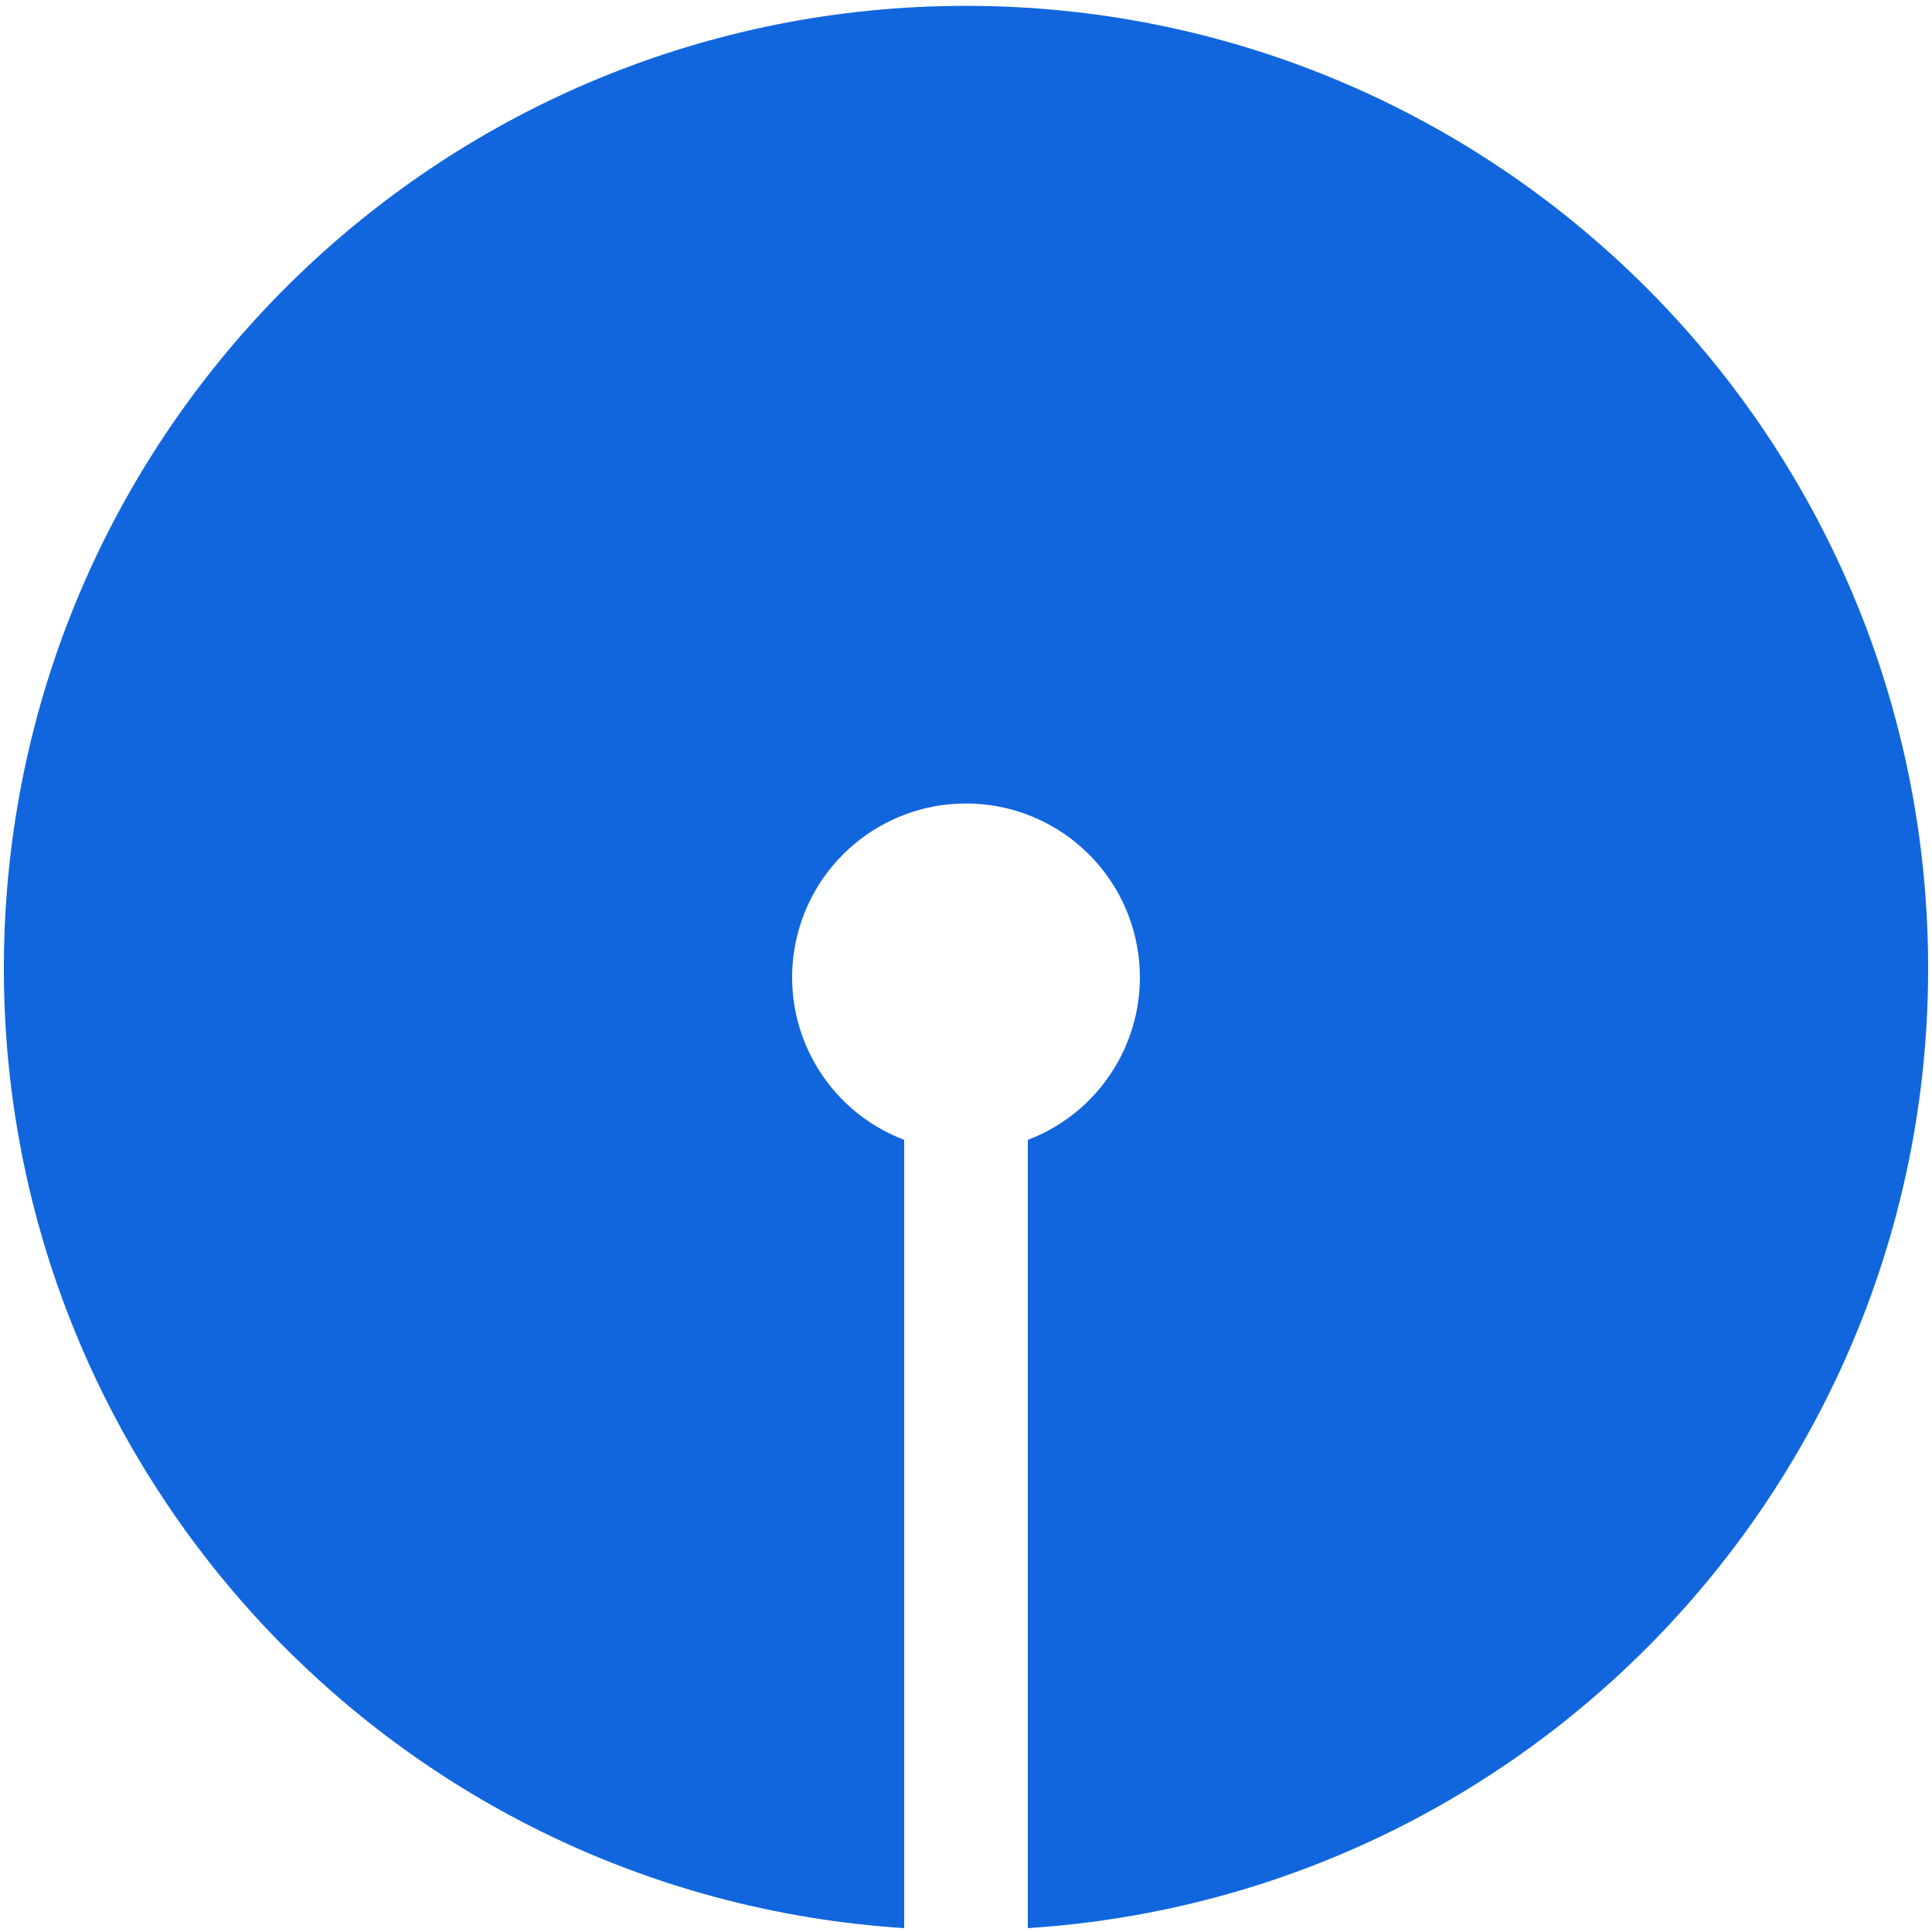
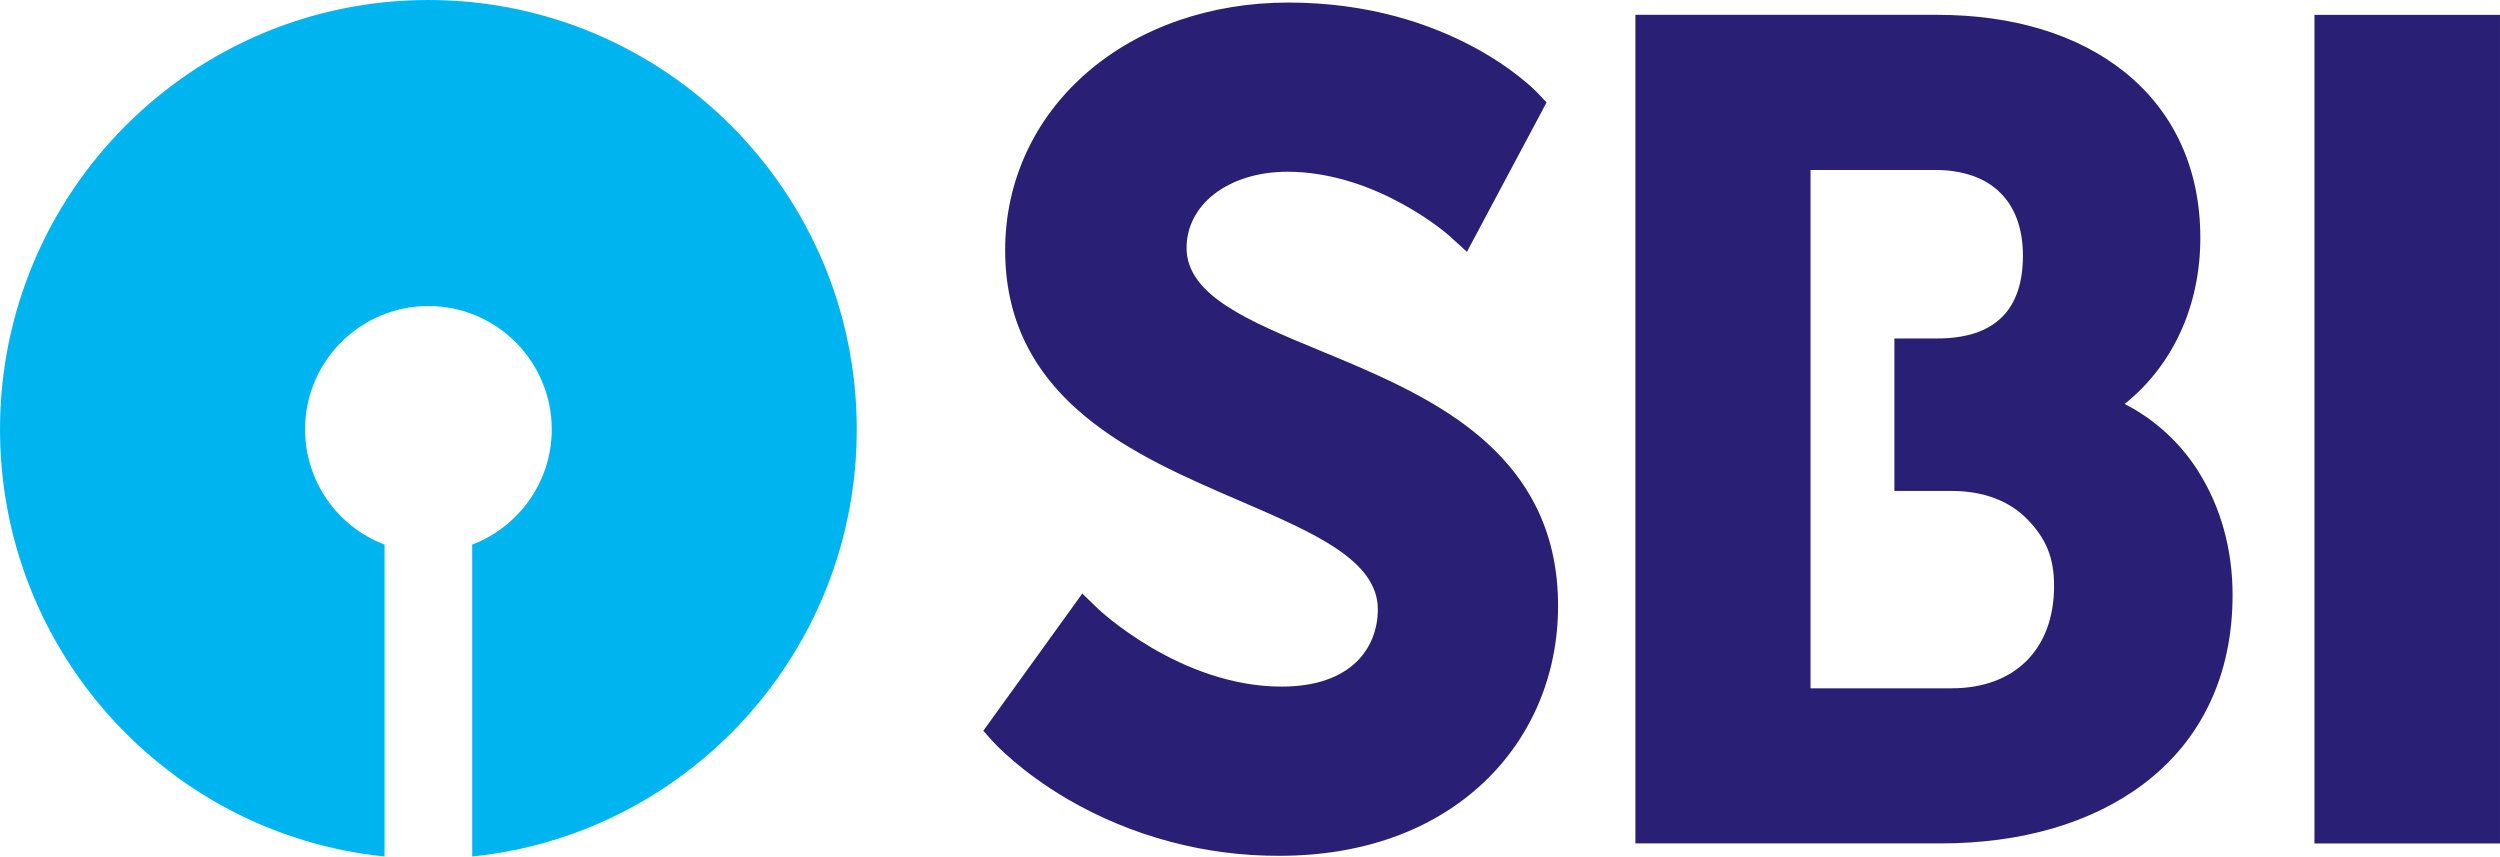
- <svg xmlns="http://www.w3.org/2000/svg" width="500" height="500">
-   <path fill="#16d" d="m234,499a249,249 0 1,1 32,0V295a45,45 0 1,0-32,0" />
+ <svg xmlns="http://www.w3.org/2000/svg" width="377.953" height="129.485" viewBox="0 0 100 34.26">
+   <path d="M92.88 193.227c-1.827-1.514-4.19-2.491-6.275-3.354-2.875-1.189-5.359-2.215-5.359-4.117 0-.831.389-1.594 1.096-2.145.745-.581 1.787-.9 2.93-.9 3.595 0 6.462 2.541 6.487 2.564l.701.64 3.186-5.976-.364-.385c-.14-.147-3.495-3.611-9.967-3.611-3.106 0-5.961.992-8.045 2.794-2.114 1.83-3.281 4.354-3.281 7.107 0 2.685 1.042 4.857 3.182 6.637 1.799 1.495 4.04 2.461 6.21 3.396 2.957 1.275 5.515 2.377 5.515 4.338 0 1.494-1.012 3.09-3.847 3.09-4.067 0-7.33-3.096-7.362-3.128l-.612-.594-3.96 5.489.394.442c.045.046 1.068 1.177 2.991 2.302a16.76 16.76 0 0 0 8.458 2.258c3.32 0 6.149-1.018 8.183-2.943 1.913-1.812 2.965-4.315 2.965-7.048 0-2.812-1.055-5.055-3.226-6.856m33.482 16.353h7.421v-33.144h-7.421zm-14.507-6.206h-5.65V182.64h4.982c2.232 0 3.513 1.25 3.513 3.426 0 2.2-1.152 3.313-3.425 3.313h-1.716v6.1h2.296c1.255 0 2.301.391 3.024 1.136.76.78 1.067 1.552 1.067 2.664 0 2.526-1.567 4.094-4.091 4.094m9.854-8.689A7.56 7.56 0 0 0 118.77 192c1.934-1.55 3.027-3.93 3.027-6.646 0-2.747-1.046-5.039-3.027-6.63-1.865-1.498-4.456-2.29-7.495-2.29H99.199v33.144h12.21c3.24 0 6.042-.818 8.103-2.369 2.34-1.759 3.575-4.376 3.575-7.572 0-1.821-.476-3.534-1.378-4.95" style="fill:#292075;fill-opacity:1;fill-rule:nonzero;stroke:none;stroke-width:1.274" transform="translate(-33.783 -175.841)" />
+   <path d="M50.918 175.841c-9.463 0-17.135 7.69-17.135 17.175 0 8.892 6.743 16.206 15.382 17.085v-12.476a4.94 4.94 0 0 1-3.18-4.61 4.94 4.94 0 0 1 4.933-4.934 4.94 4.94 0 0 1 4.935 4.935c0 2.102-1.326 3.9-3.182 4.609v12.476c8.64-.88 15.382-8.193 15.382-17.085 0-9.485-7.671-17.175-17.135-17.175" style="fill:#00b5ef;fill-opacity:1;fill-rule:nonzero;stroke:none;stroke-width:1.274" transform="translate(-33.783 -175.841)" />
</svg>
